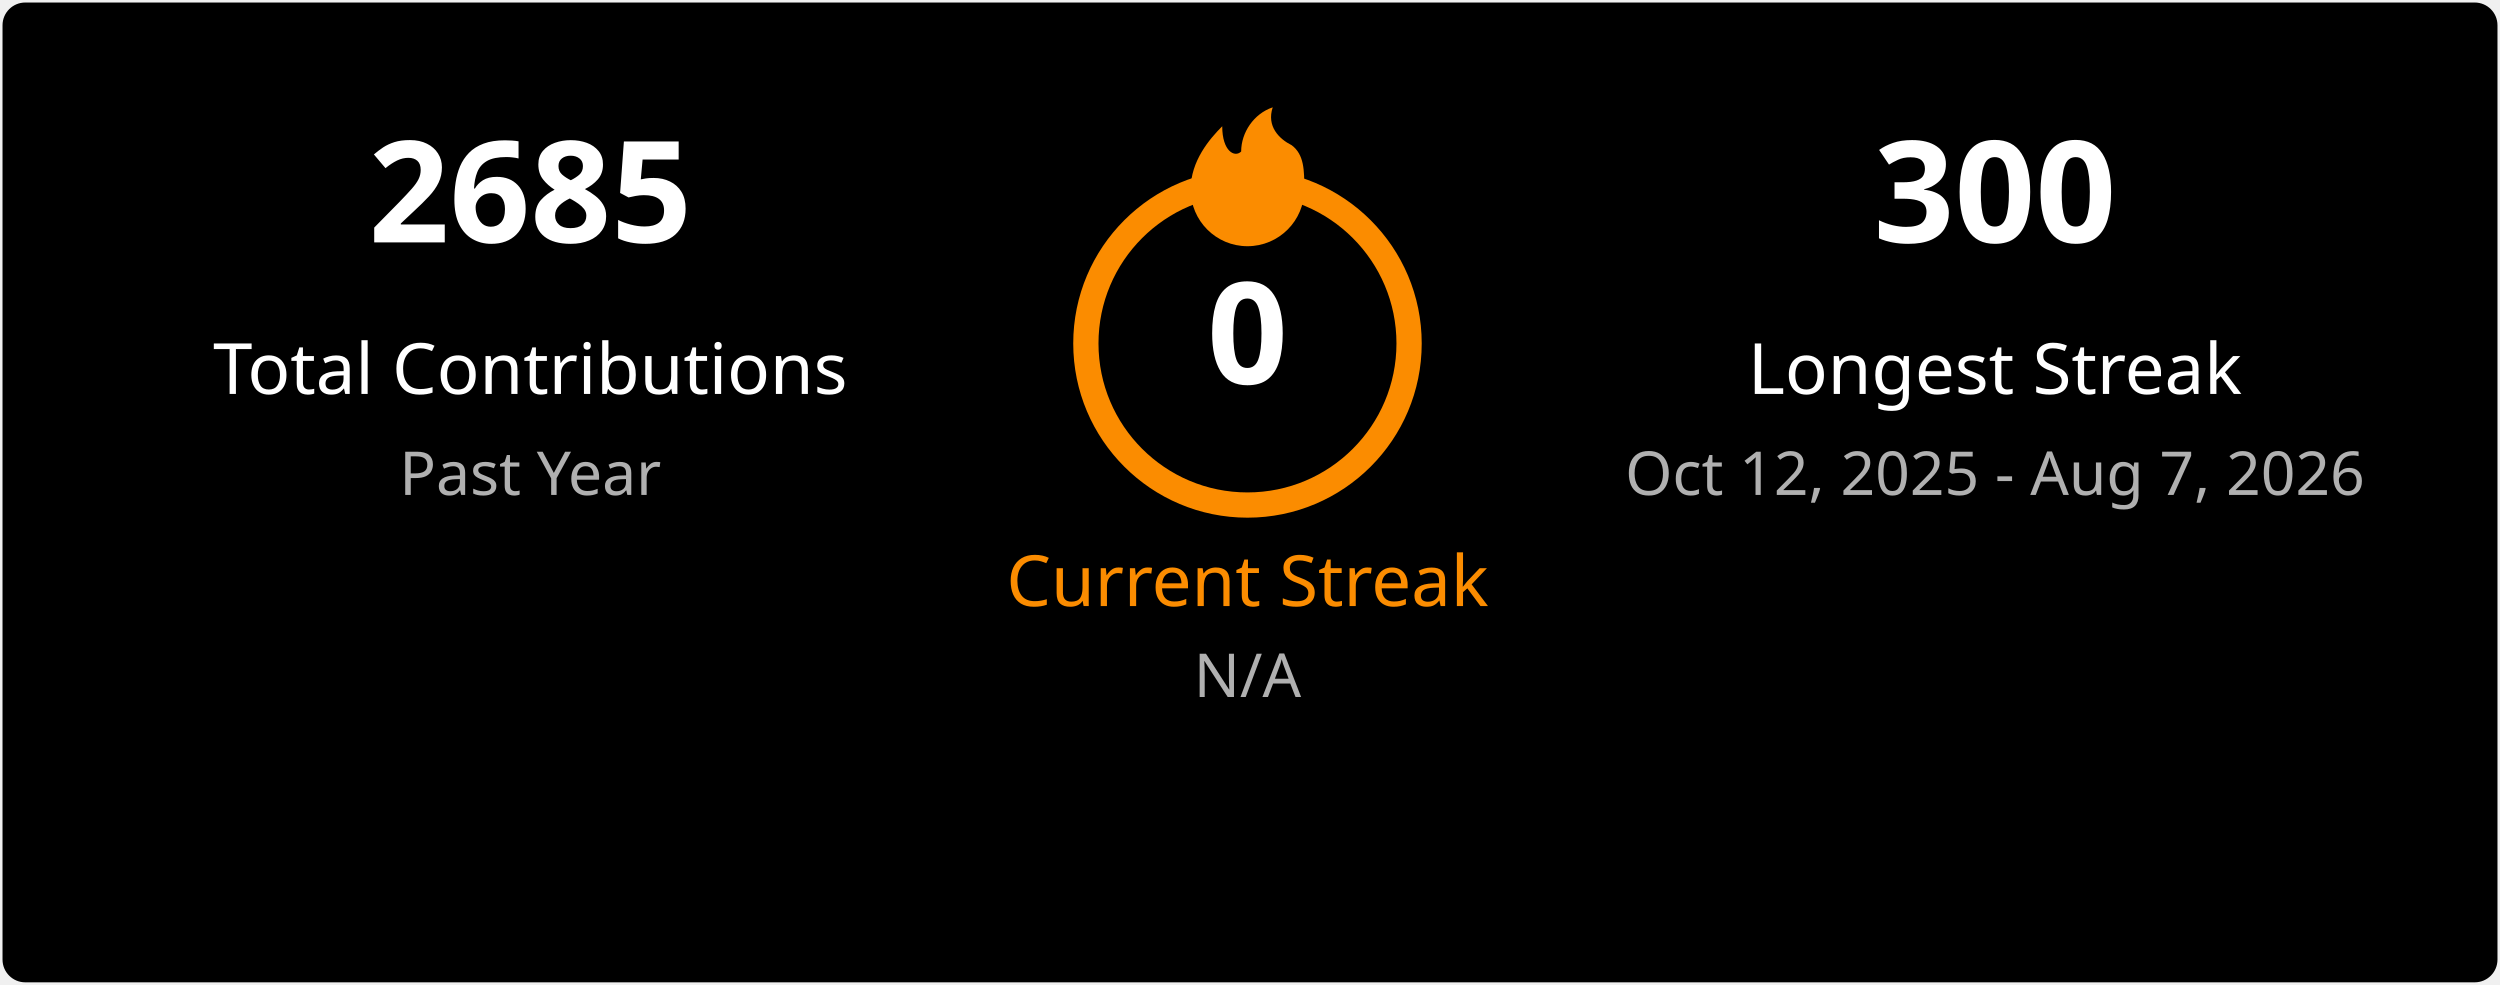
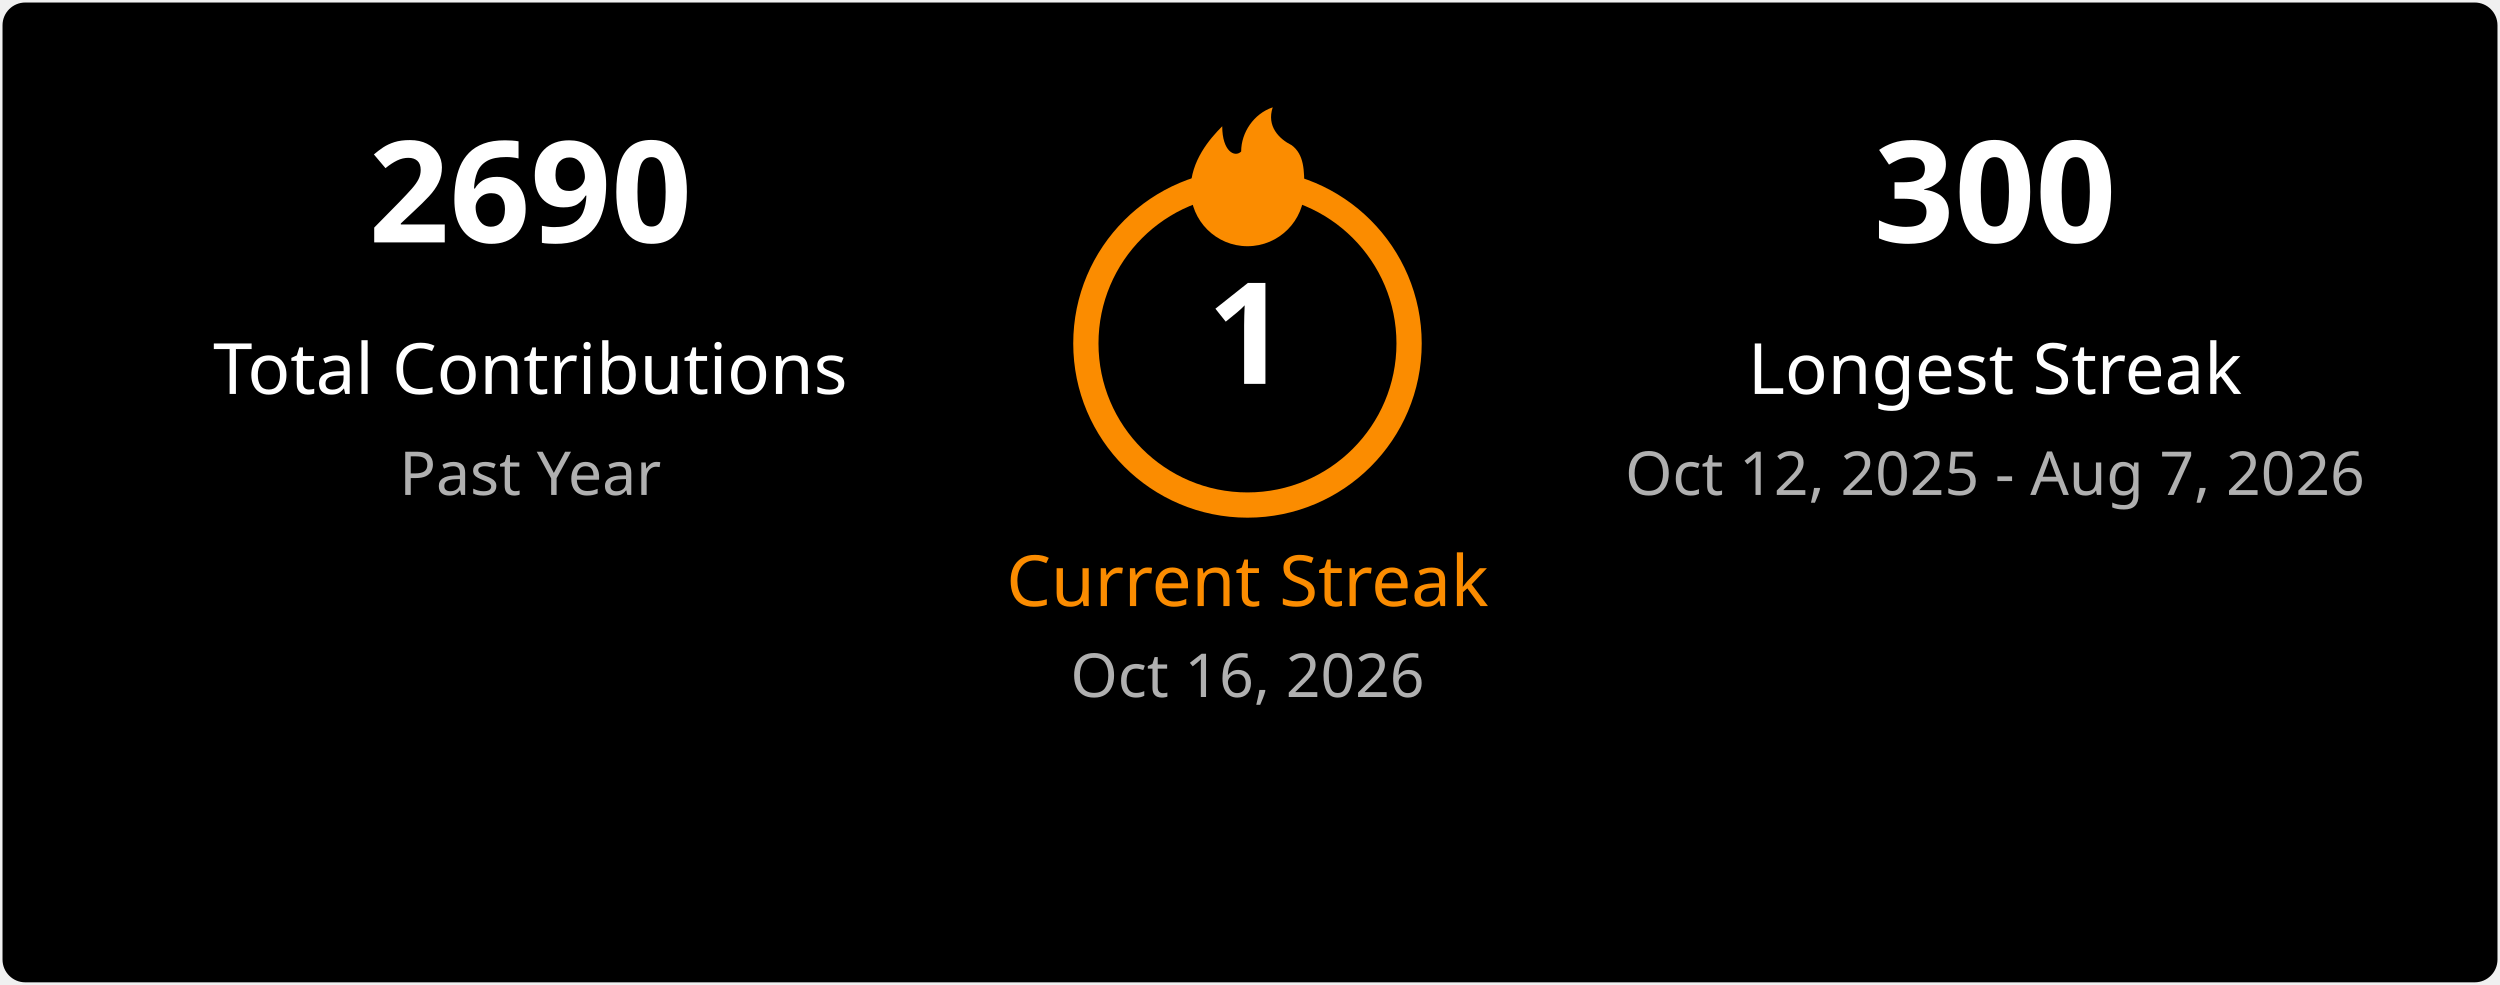
<svg xmlns="http://www.w3.org/2000/svg" width="495" height="195" viewBox="0 0 495 195" fill="none">
  <style>
    .title { font: 600 18px 'Segoe UI', Ubuntu, Sans-Serif; fill: #ffffff; }
    .stat-number { font: 700 28px 'Segoe UI', Ubuntu, Sans-Serif; }
    .stat-label { font: 400 14px 'Segoe UI', Ubuntu, Sans-Serif; }
    .date-range { font: 400 12px 'Segoe UI', Ubuntu, Sans-Serif; fill: #b0b0b0; }
    .fire { fill: #fb8c00; }
  </style>
  <rect x="0.5" y="0.5" rx="4.5" width="494" height="194" fill="#000000" stroke-opacity="0" />
  <g transform="translate(50, 48)">
-     <text class="stat-number" fill="#ffffff" text-anchor="middle" x="55">2685</text>
+     <text class="stat-number" fill="#ffffff" text-anchor="middle" x="55">2690</text>
    <text class="stat-label" fill="#ffffff" text-anchor="middle" x="55" y="30">Total Contributions</text>
    <text class="date-range" text-anchor="middle" x="55" y="50">Past Year</text>
  </g>
  <g transform="translate(197, 20)">
    <circle cx="50" cy="48" r="32" fill="none" stroke="#fb8c00" stroke-width="5" />
    <svg x="35" y="0" width="30" height="30" viewBox="0 0 24 24">
      <path class="fire" d="M12 23C7.029 23 3 18.971 3 14C3 9.5 6 6 8 4C8 8 10 9 11 8C11 5 13 2 16 1C15 4 17 6 19 7C21 8.5 21 11 21 14C21 18.971 16.971 23 12 23Z" />
    </svg>
-     <text class="stat-number" fill="#ffffff" text-anchor="middle" x="50" y="56">0</text>
+     <text class="stat-number" fill="#ffffff" text-anchor="middle" x="50" y="56">1</text>
    <text class="stat-label" fill="#fb8c00" text-anchor="middle" x="50" y="100">Current Streak</text>
-     <text class="date-range" text-anchor="middle" x="50" y="118">N/A</text>
+     <text class="date-range" text-anchor="middle" x="50" y="118">Oct 16, 2026</text>
  </g>
  <g transform="translate(340, 48)">
    <text class="stat-number" fill="#ffffff" text-anchor="middle" x="55">300</text>
    <text class="stat-label" fill="#ffffff" text-anchor="middle" x="55" y="30">Longest Streak</text>
    <text class="date-range" text-anchor="middle" x="55" y="50">Oct 12, 2025 - Aug 7, 2026</text>
  </g>
</svg>
